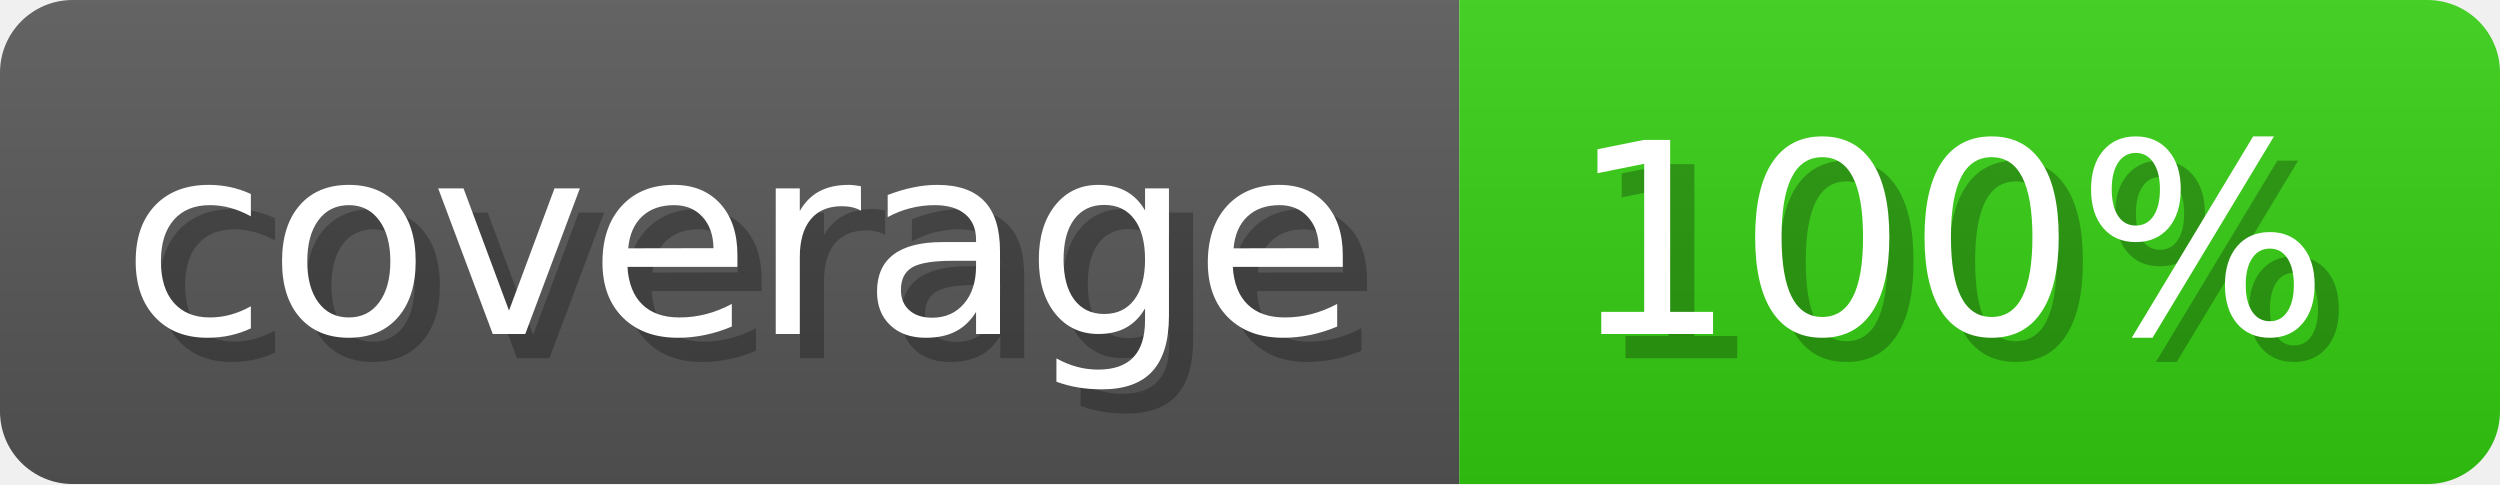
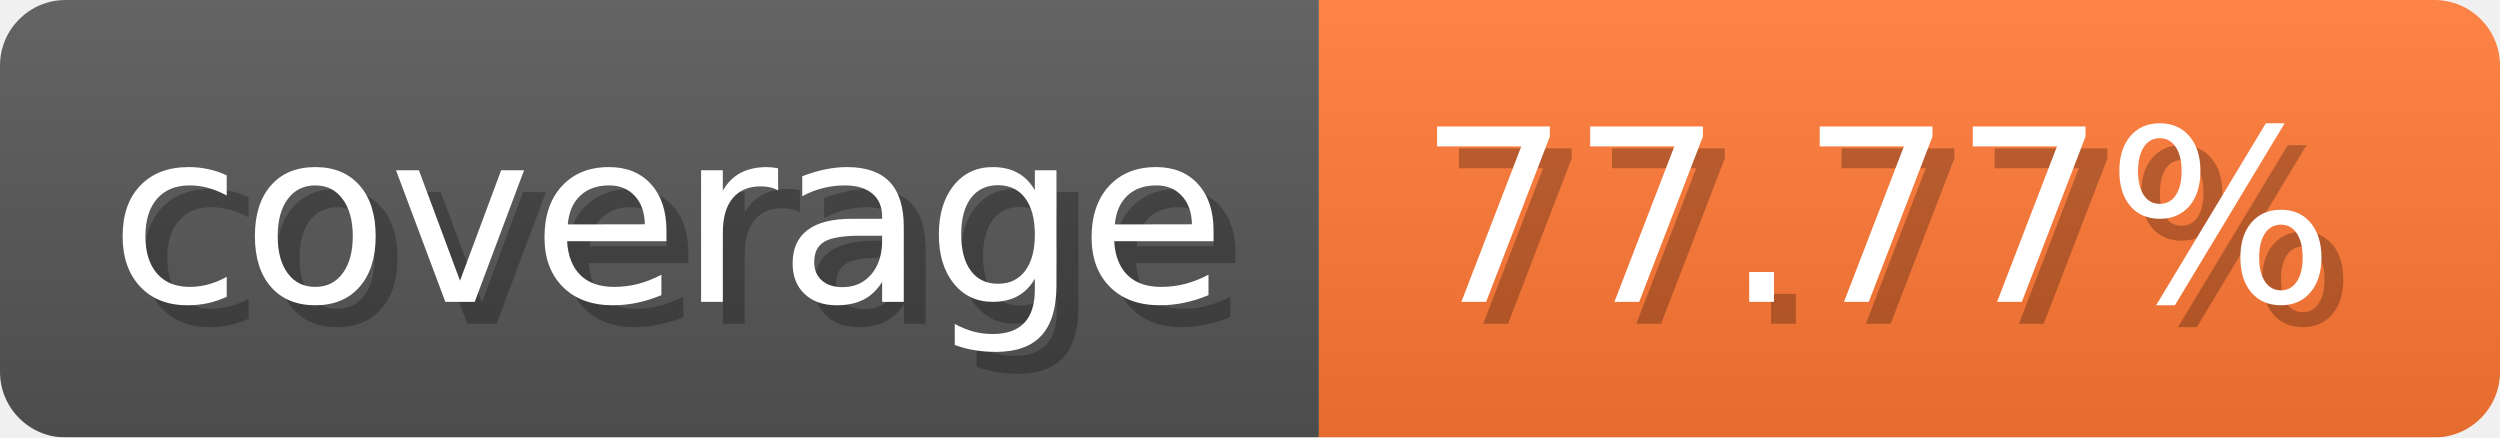
- <svg xmlns="http://www.w3.org/2000/svg" width="103.3" height="20" viewBox="0 0 1033 200" role="img" aria-label="coverage: 100%">
-   <linearGradient id="UoHwB" x2="0" y2="100%">
+ <svg xmlns="http://www.w3.org/2000/svg" width="114.3" height="20" viewBox="0 0 1143 200" role="img" aria-label="coverage: 77.77%">
+   <linearGradient id="zGJeh" x2="0" y2="100%">
    <stop offset="0" stop-opacity=".1" stop-color="#EEE" />
    <stop offset="1" stop-opacity=".1" />
  </linearGradient>
-   <mask id="xfNhy">
-     <rect width="1033" height="200" rx="30" fill="#FFF" />
+   <mask id="fCkUJ">
+     <rect width="1143" height="200" rx="30" fill="#FFF" />
  </mask>
-   <g mask="url(#xfNhy)">
+   <g mask="url(#fCkUJ)">
    <rect width="603" height="200" fill="#555" />
-     <rect width="430" height="200" fill="#3C1" x="603" />
-     <rect width="1033" height="200" fill="url(#UoHwB)" />
+     <rect width="540" height="200" fill="#F73" x="603" />
+     <rect width="1143" height="200" fill="url(#zGJeh)" />
  </g>
  <g aria-hidden="true" fill="#fff" text-anchor="start" font-family="Verdana,DejaVu Sans,sans-serif" font-size="110">
    <text x="60" y="148" textLength="503" fill="#000" opacity="0.25">coverage</text>
    <text x="50" y="138" textLength="503">coverage</text>
-     <text x="658" y="148" textLength="330" fill="#000" opacity="0.25">100%</text>
-     <text x="648" y="138" textLength="330">100%</text>
+     <text x="658" y="148" textLength="440" fill="#000" opacity="0.25">77.77%</text>
+     <text x="648" y="138" textLength="440">77.77%</text>
  </g>
</svg>
